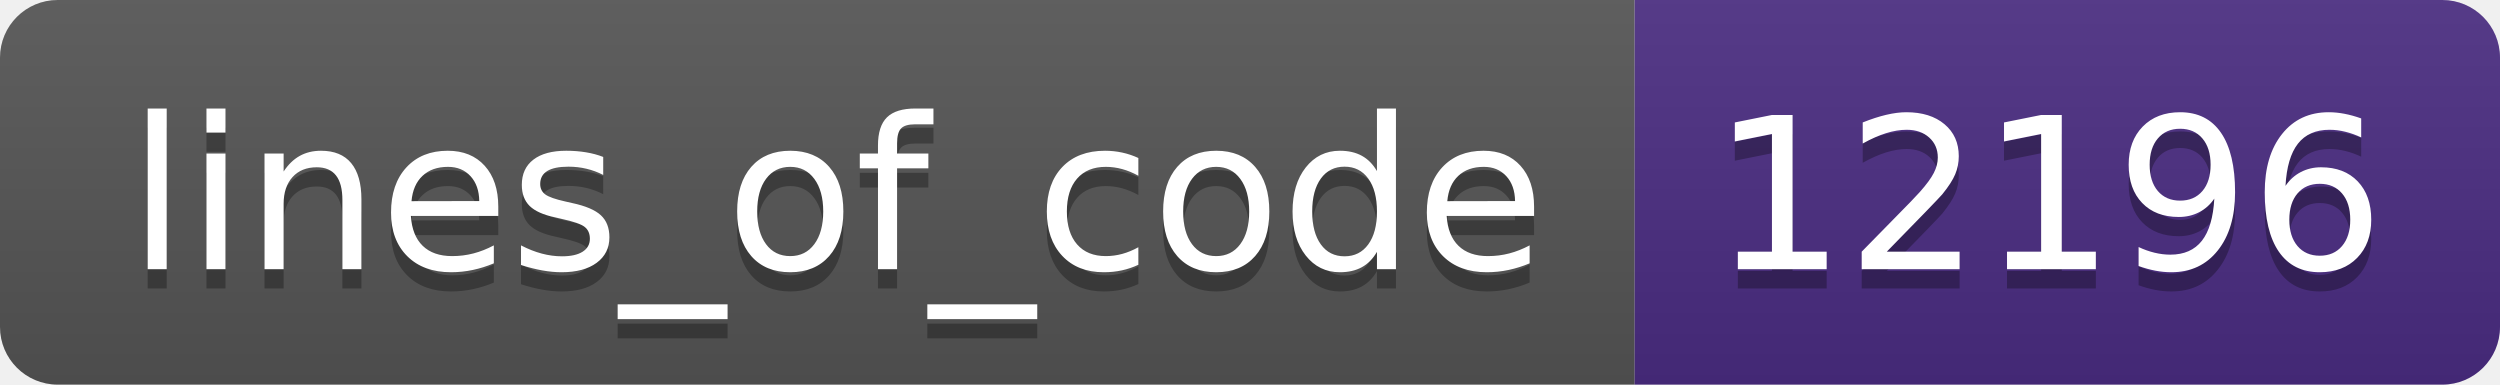
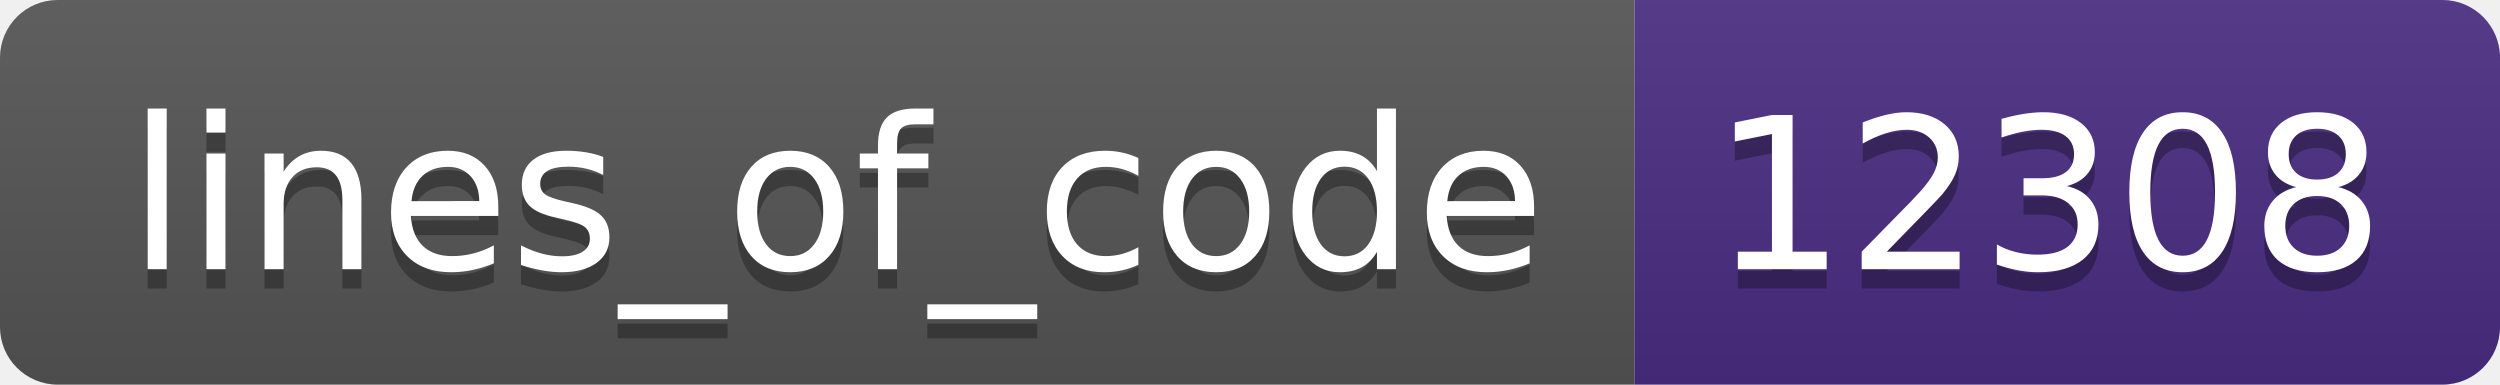
- <svg xmlns="http://www.w3.org/2000/svg" width="130" height="20" role="img" aria-label="lines_of_code: 12196">
+ <svg xmlns="http://www.w3.org/2000/svg" width="130" height="20" role="img" aria-label="lines_of_code: 12308">
  <linearGradient id="s" x2="0" y2="100%">
    <stop offset="0" stop-color="#bbb" stop-opacity=".1" />
    <stop offset="1" stop-opacity=".1" />
  </linearGradient>
  <clipPath id="r">
    <rect width="130" height="20" rx="3" fill="#fff" />
  </clipPath>
  <g clip-path="url(#r)">
    <rect width="85" height="20" fill="#555" />
    <rect x="85" width="45" height="20" fill="#4b2c82" />
    <rect width="130" height="20" fill="url(#s)" />
  </g>
  <g fill="#fff" text-anchor="middle" font-family="Verdana,Geneva,DejaVu Sans,sans-serif" text-rendering="geometricPrecision" font-size="110">
    <text aria-hidden="true" x="435" y="150" fill="#010101" fill-opacity=".3" transform="scale(.1)" textLength="750">lines_of_code</text>
    <text x="435" y="140" transform="scale(.1)" fill="#fff" textLength="750">lines_of_code</text>
-     <text aria-hidden="true" x="1065" y="150" fill="#010101" fill-opacity=".3" transform="scale(.1)" textLength="350">12196</text>
-     <text x="1065" y="140" transform="scale(.1)" fill="#fff" textLength="350">12196</text>
+     <text aria-hidden="true" x="1065" y="150" fill="#010101" fill-opacity=".3" transform="scale(.1)" textLength="350">12308</text>
+     <text x="1065" y="140" transform="scale(.1)" fill="#fff" textLength="350">12308</text>
  </g>
</svg>
